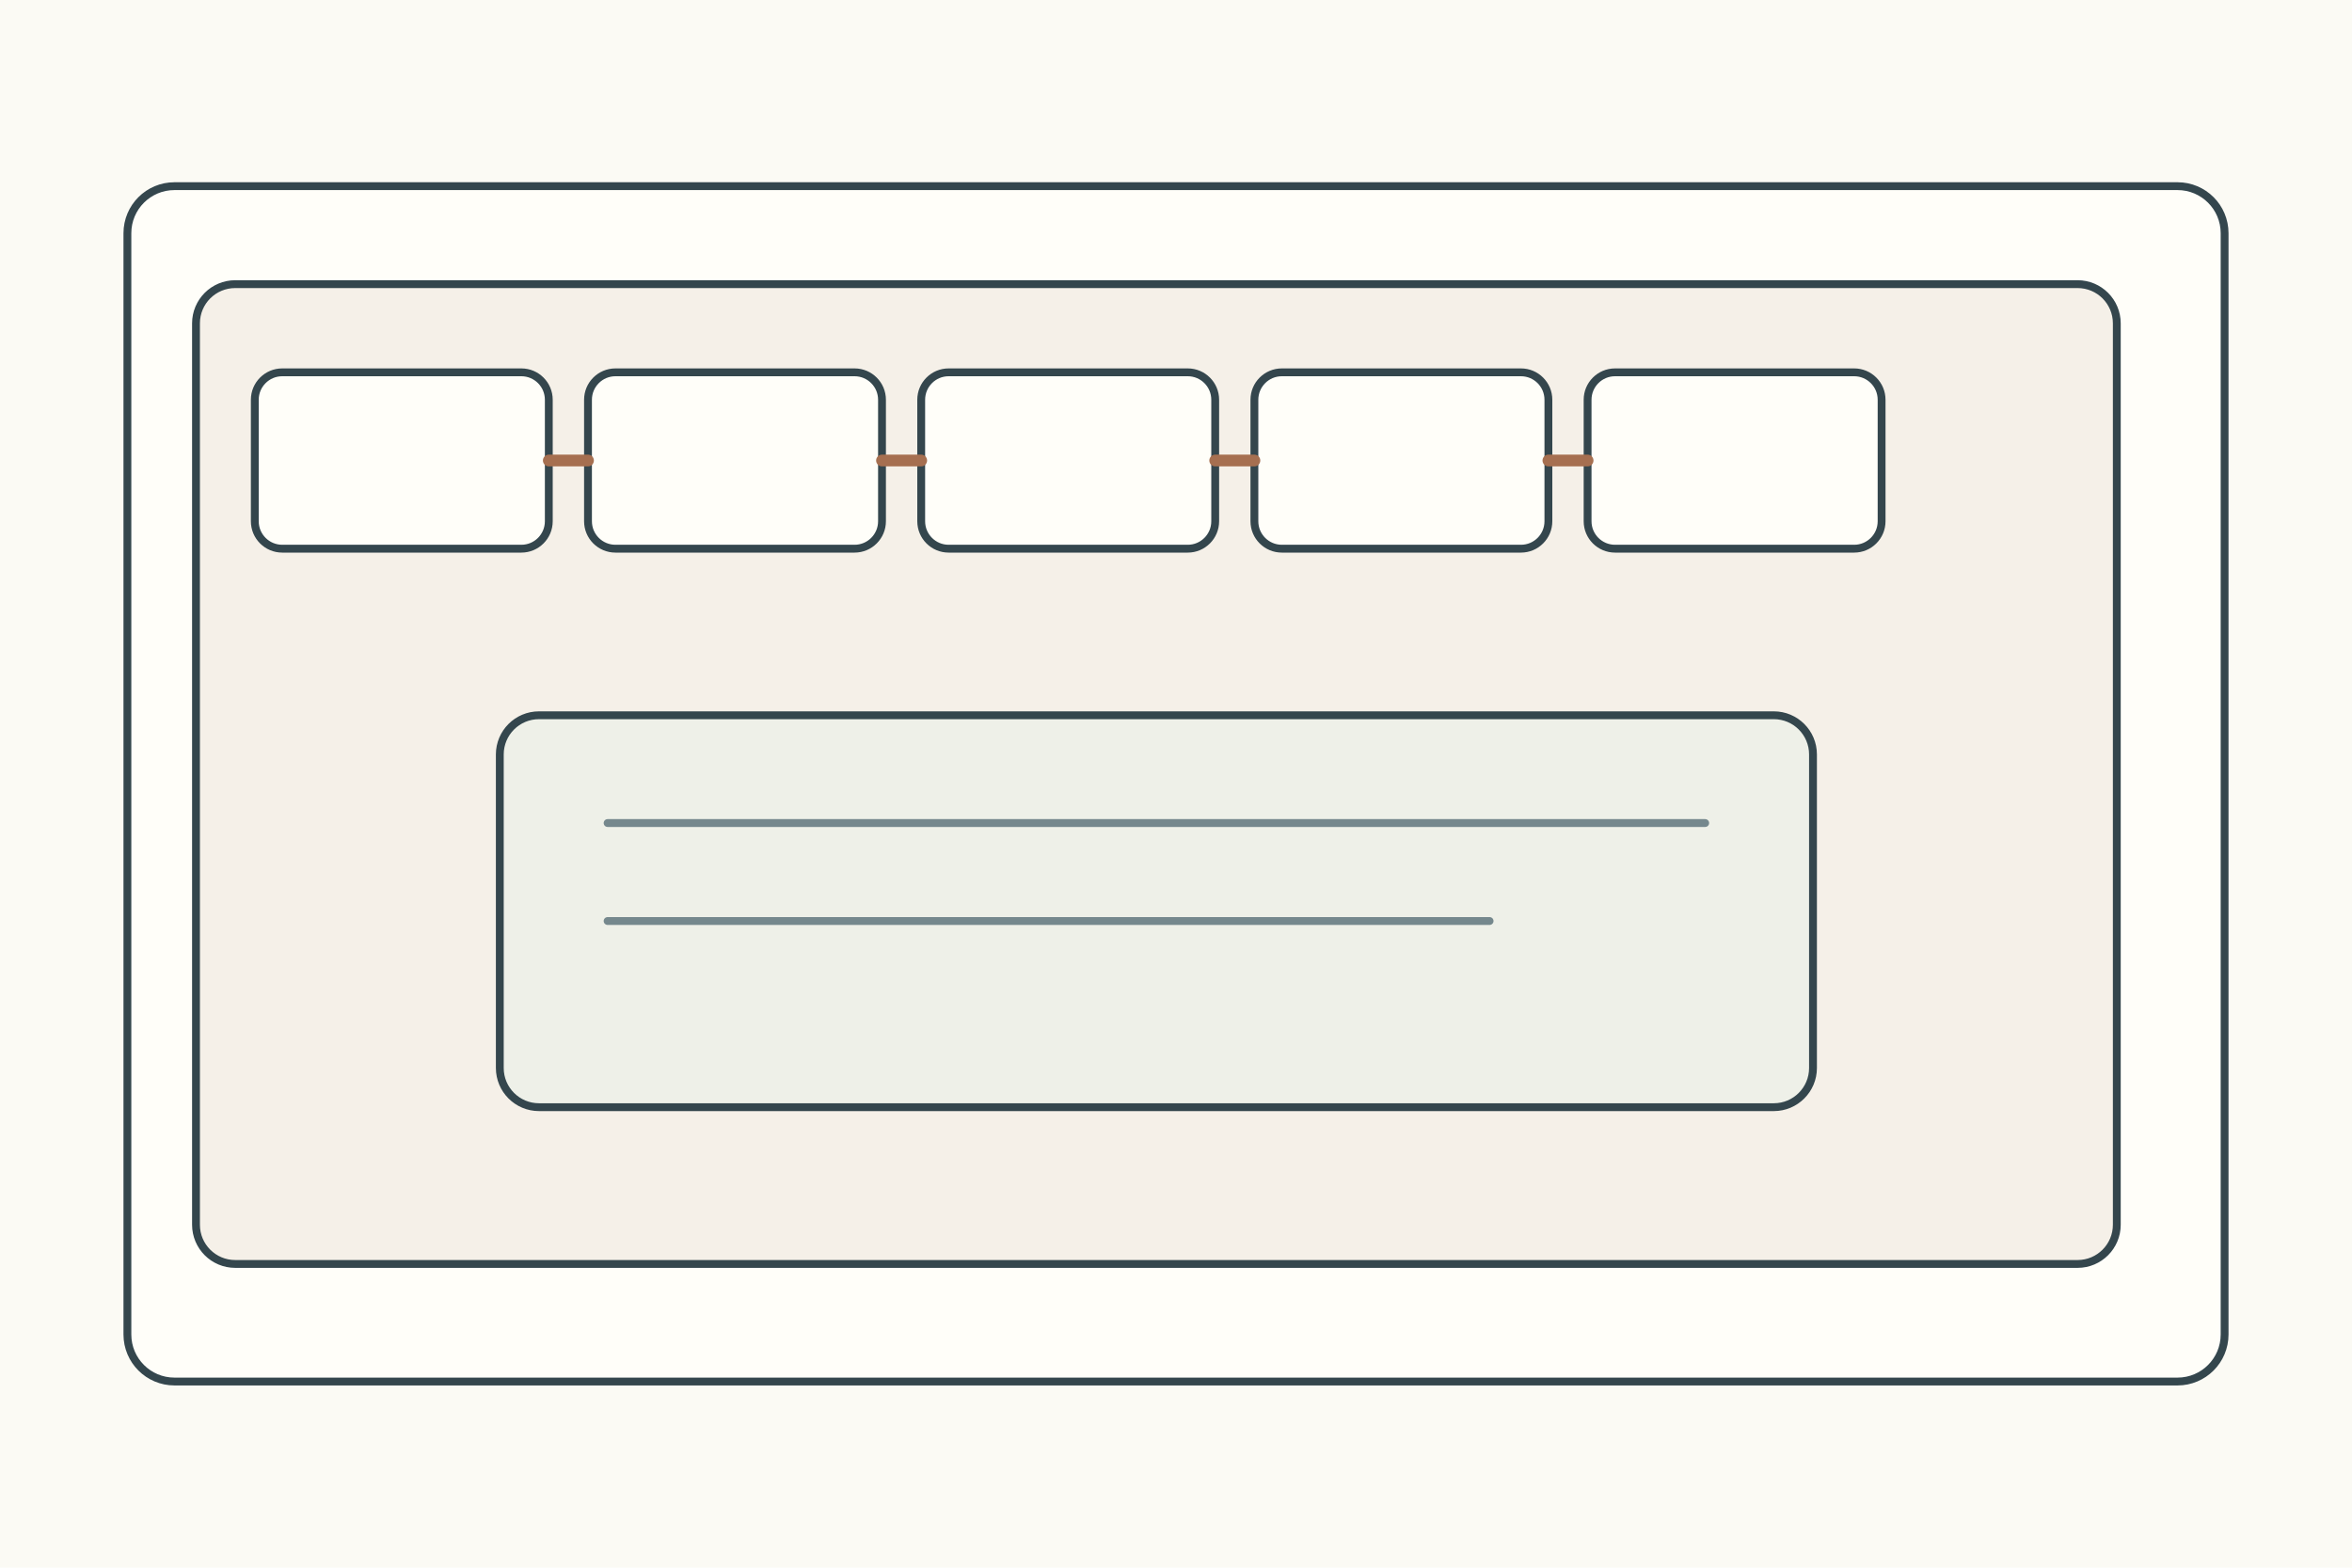
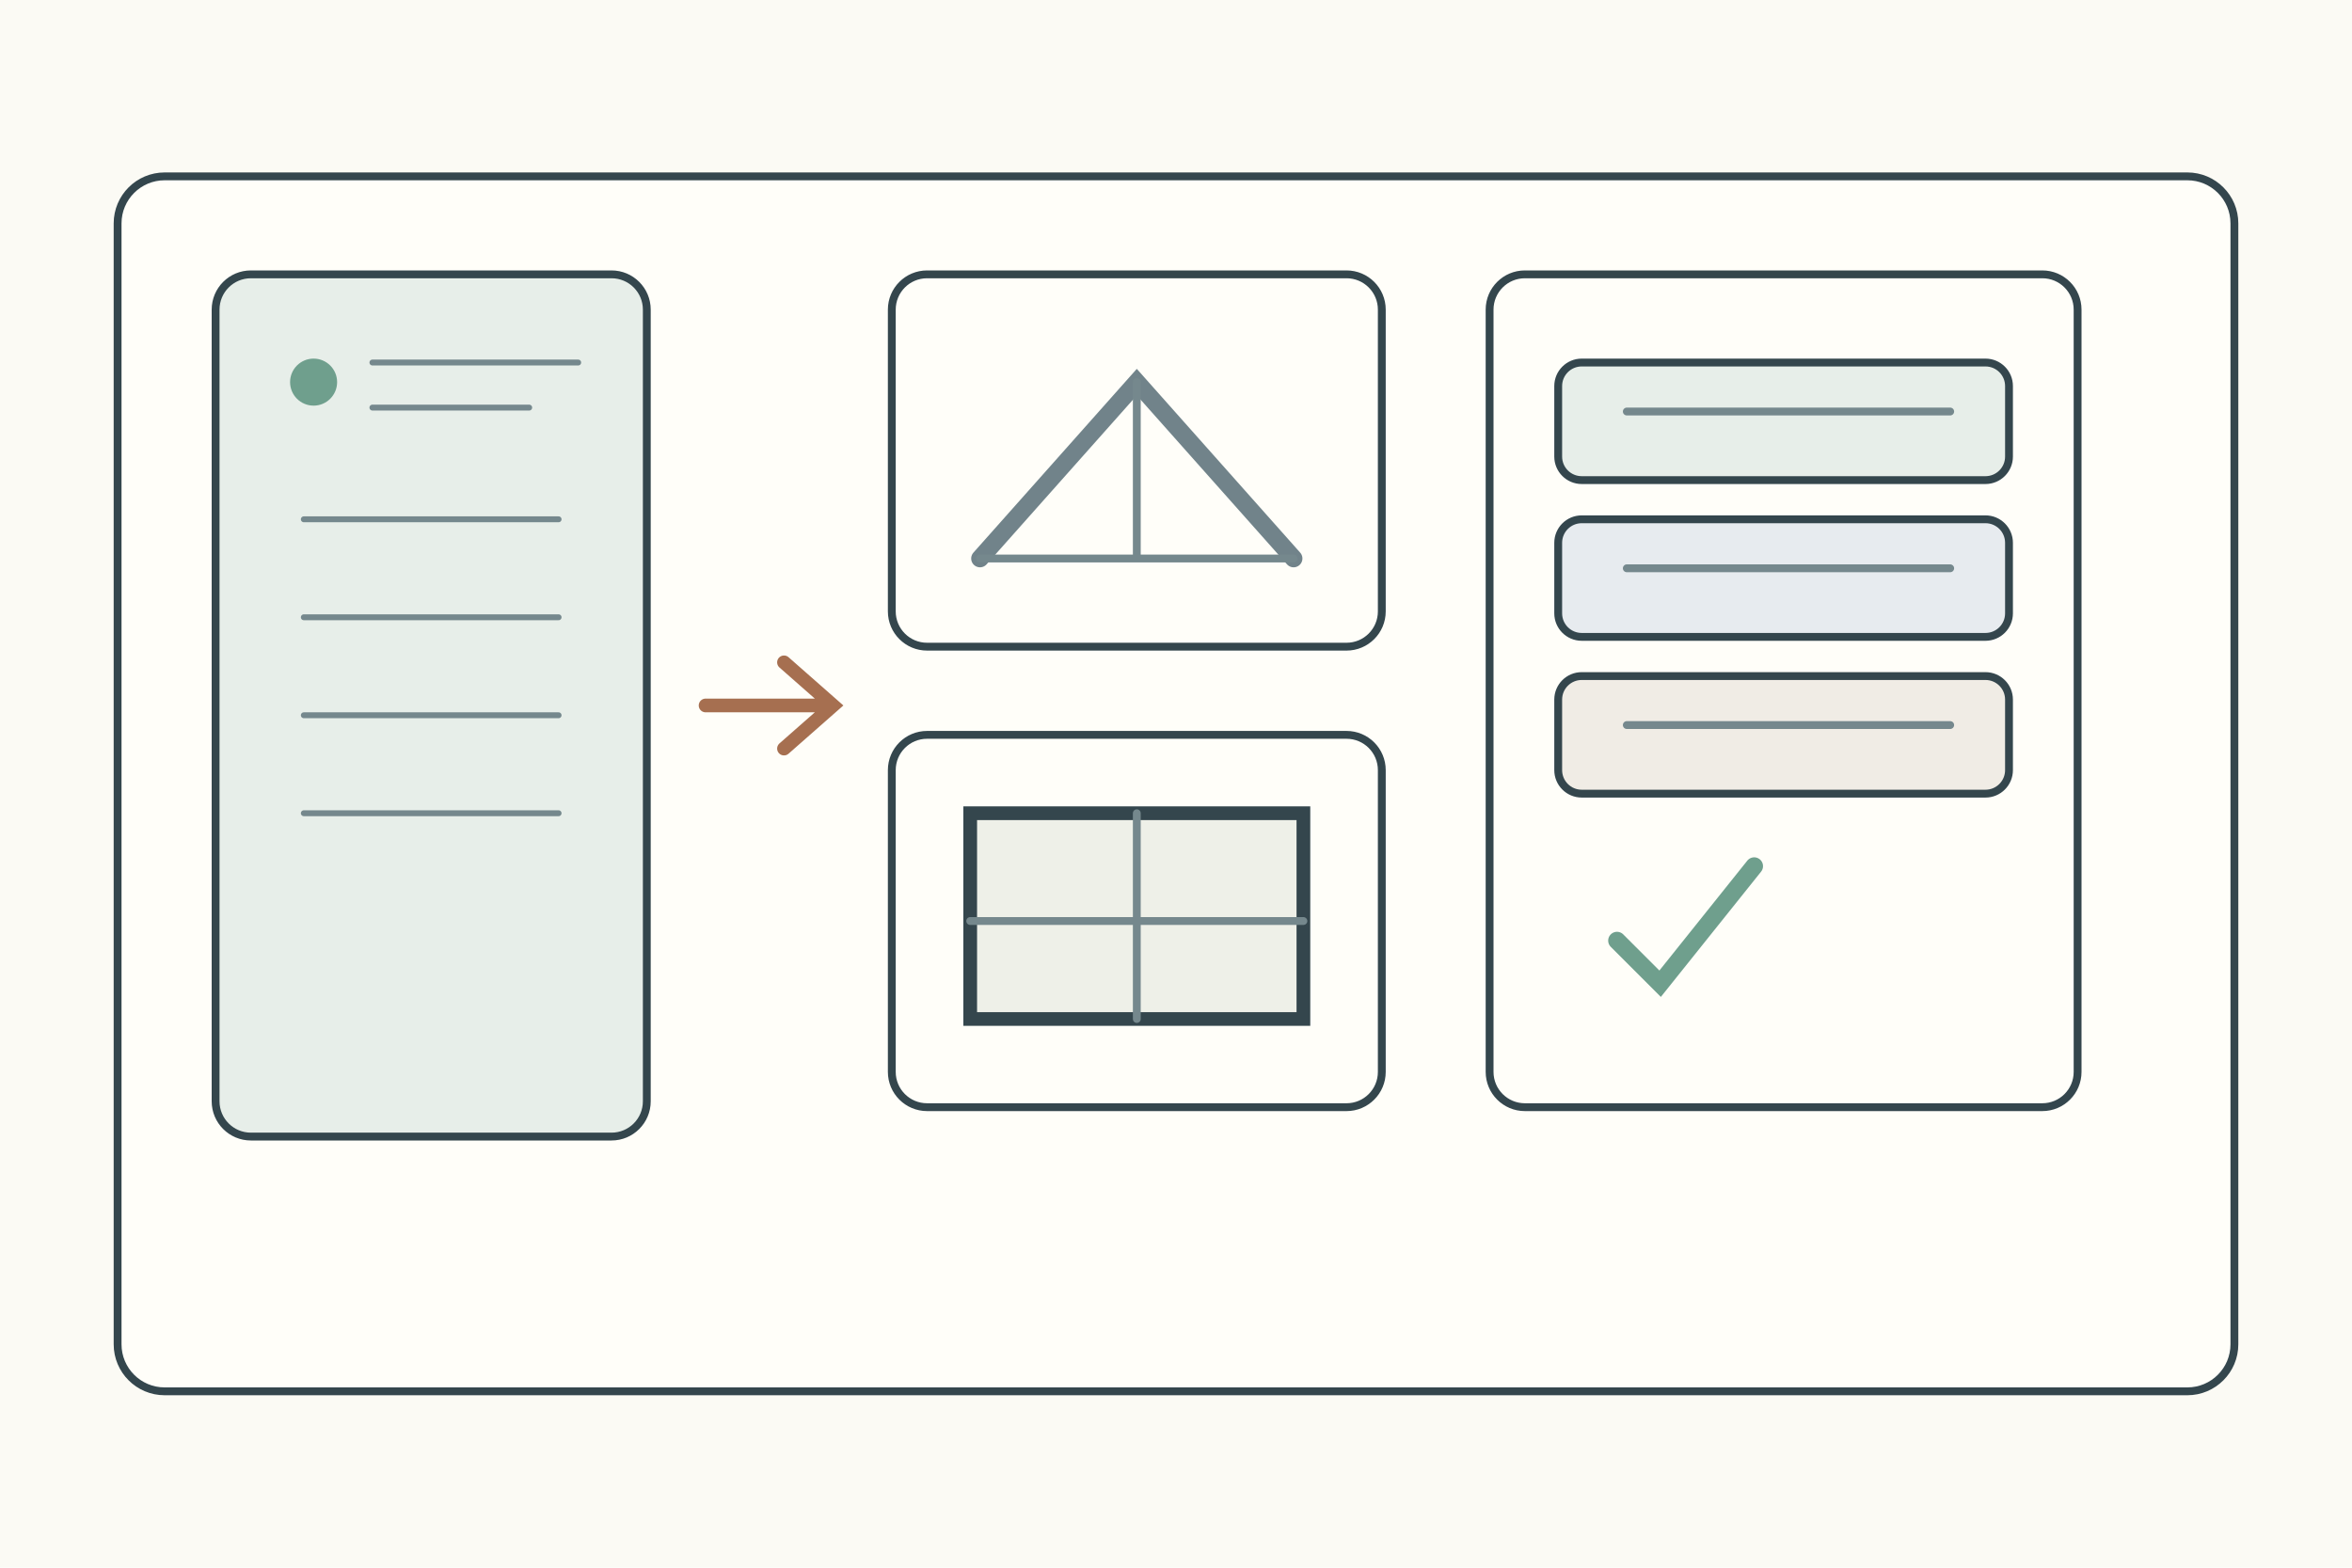
<svg xmlns="http://www.w3.org/2000/svg" width="1200" height="800">
  <rect width="1200" height="800" fill="#fbfaf4" />
-   <g stroke="#34464d" stroke-width="4" fill="none" stroke-linecap="round" stroke-linejoin="round">
-     <rect x="65" y="95" width="1070" height="610" rx="24" fill="#fffef9" />
-     <g transform="translate(100 145)">
-       <rect width="980" height="500" rx="20" fill="#f5f0e8" />
-       <g fill="#fffef9">
-         <rect x="30" y="45" width="150" height="90" rx="14" />
-         <rect x="200" y="45" width="150" height="90" rx="14" />
-         <rect x="370" y="45" width="150" height="90" rx="14" />
-         <rect x="540" y="45" width="150" height="90" rx="14" />
-         <rect x="710" y="45" width="150" height="90" rx="14" />
+   <g stroke="#34464d" stroke-width="4" fill="none" stroke-linecap="round">
+     <rect x="60" y="90" width="1080" height="620" rx="24" fill="#fffef9" />
+     <g transform="translate(110 140)">
+       <rect width="220" height="440" rx="18" fill="#e7eee9" />
+       <circle cx="50" cy="55" r="12" fill="#6f9f8d" stroke="none" />
+       <path d="M80 45h105M80 68h80M45 125h130M45 175h130M45 225h130M45 275h130" stroke="#75888d" stroke-width="3" />
+       <path d="M250 220h65m-25-22 25 22-25 22" stroke="#a66f50" stroke-width="7" />
+       <g transform="translate(345 0)">
+         <rect width="250" height="190" rx="18" fill="#fffef9" />
+         <path d="M45 145L125 55l80 90" stroke="#71838a" stroke-width="9" />
+         <path d="M45 145h160M125 55v90" stroke="#75888d" stroke-width="4" />
      </g>
-       <path d="M180 90h20M350 90h20M520 90h20M690 90h20" stroke="#a66f50" stroke-width="6" />
-       <rect x="155" y="220" width="670" height="200" rx="20" fill="#eef0e8" />
-       <path d="M210 275h560M210 325h450" stroke="#75888d" stroke-width="4" />
+       <g transform="translate(345 235)">
+         <rect width="250" height="190" rx="18" fill="#fffef9" />
+         <rect x="40" y="40" width="170" height="105" fill="#eef0e8" stroke-width="7" />
+         <path d="M125 40v105M40 95h170" stroke="#75888d" stroke-width="4" />
+       </g>
+       <g transform="translate(650 0)">
+         <rect width="300" height="425" rx="18" fill="#fffef9" />
+         <rect x="35" y="45" width="230" height="60" rx="12" fill="#e7eee9" />
+         <rect x="35" y="125" width="230" height="60" rx="12" fill="#e7ebef" />
+         <rect x="35" y="205" width="230" height="60" rx="12" fill="#f0ece5" />
+         <path d="M70 70h165M70 150h165M70 230h165" stroke="#75888d" />
+         <path d="M65 340l22 22 48-60" stroke="#6f9f8d" stroke-width="9" />
+       </g>
    </g>
  </g>
</svg>
